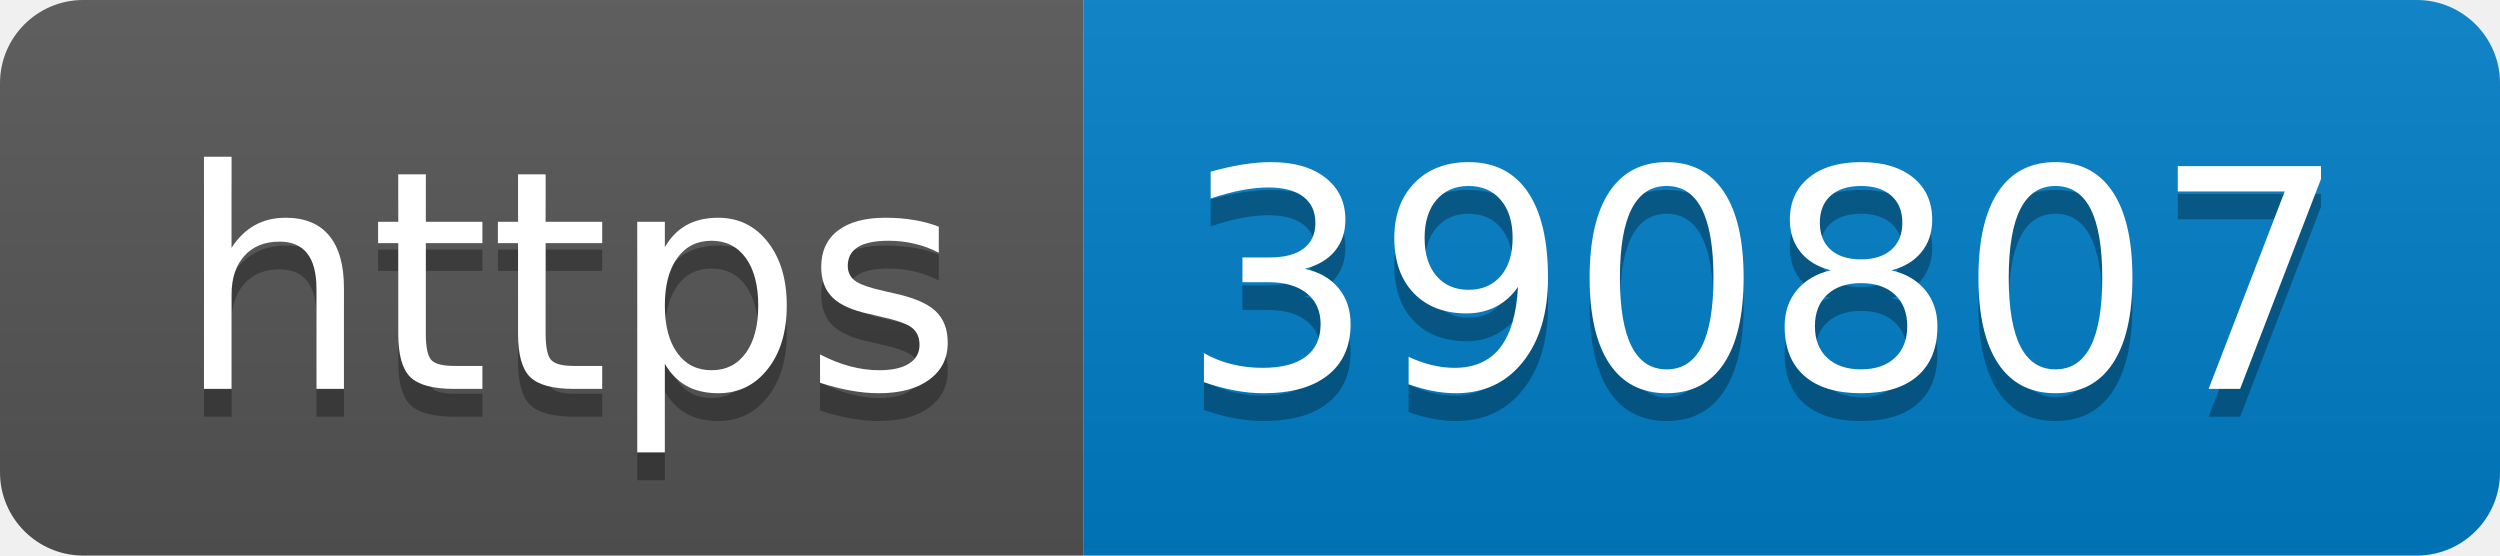
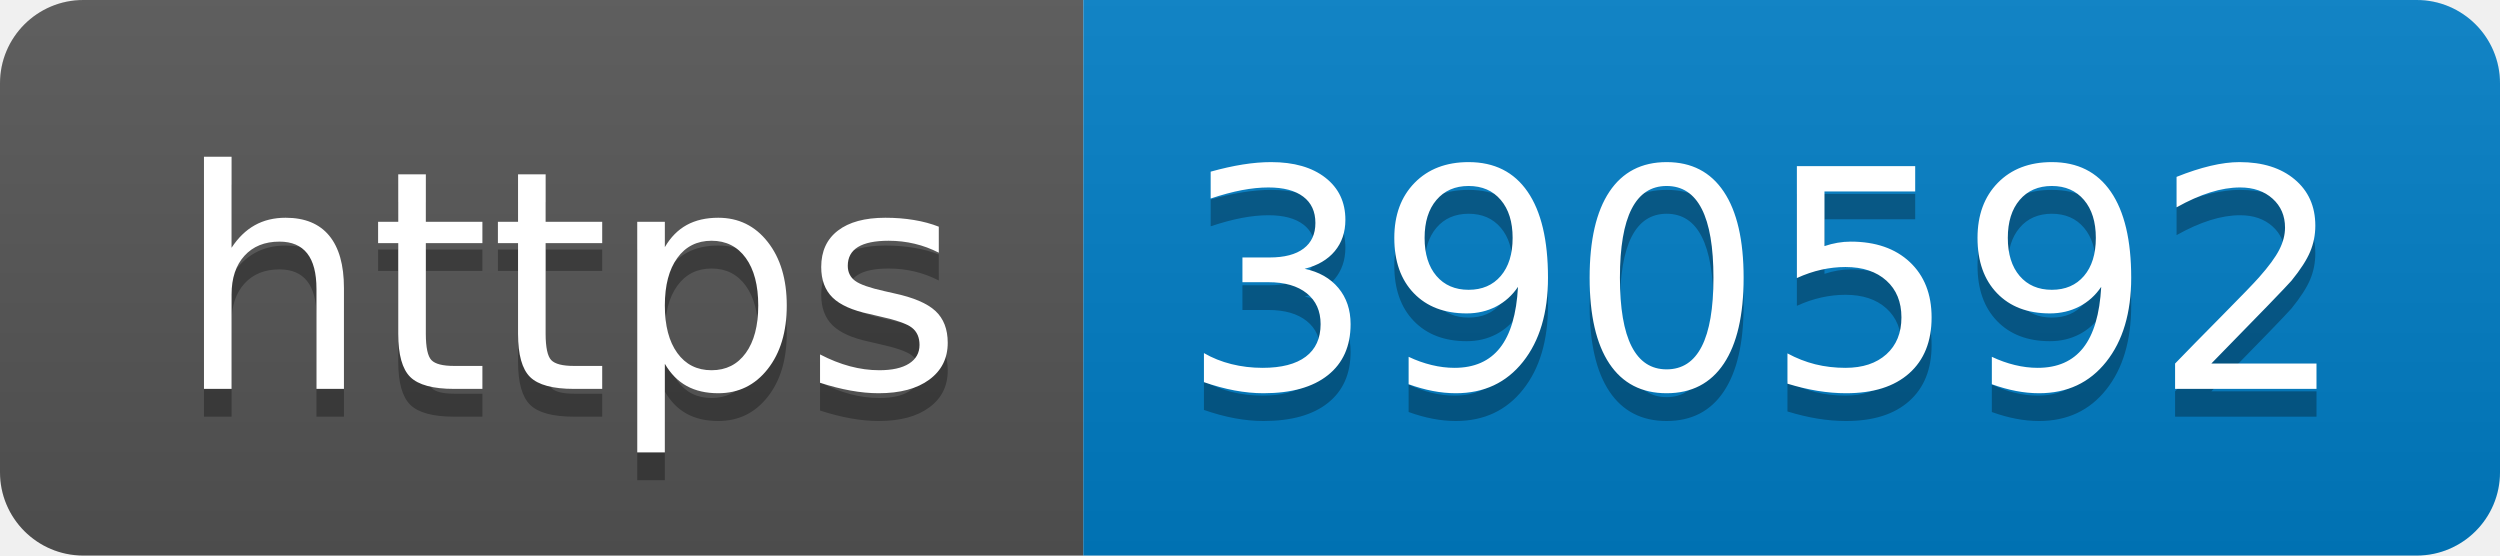
- <svg xmlns="http://www.w3.org/2000/svg" width="90" height="20" role="img" aria-label="https: 390807">
+ <svg xmlns="http://www.w3.org/2000/svg" width="90" height="20" role="img" aria-label="https: 390592">
  <linearGradient id="s" x2="0" y2="100%">
    <stop offset="0" stop-color="#bbb" stop-opacity=".1" />
    <stop offset="1" stop-opacity=".1" />
  </linearGradient>
  <clipPath id="r">
    <rect width="90" height="20" rx="3" fill="#fff" />
  </clipPath>
  <g clip-path="url(#r)">
    <rect width="39" height="20" fill="#555" />
    <rect x="39" width="51" height="20" fill="#007ec6" />
    <rect width="90" height="20" fill="url(#s)" />
  </g>
  <g fill="#fff" text-anchor="middle" font-family="Verdana,Geneva,DejaVu Sans,sans-serif" text-rendering="geometricPrecision" font-size="110">
    <text aria-hidden="true" x="205" y="150" fill="#010101" fill-opacity=".3" transform="scale(.1)" textLength="290">https</text>
    <text x="205" y="140" transform="scale(.1)" fill="#fff" textLength="290">https</text>
-     <text aria-hidden="true" x="635" y="150" fill="#010101" fill-opacity=".3" transform="scale(.1)" textLength="410">390807</text>
-     <text x="635" y="140" transform="scale(.1)" fill="#fff" textLength="410">390807</text>
+     <text aria-hidden="true" x="635" y="150" fill="#010101" fill-opacity=".3" transform="scale(.1)" textLength="410">390592</text>
+     <text x="635" y="140" transform="scale(.1)" fill="#fff" textLength="410">390592</text>
  </g>
</svg>
